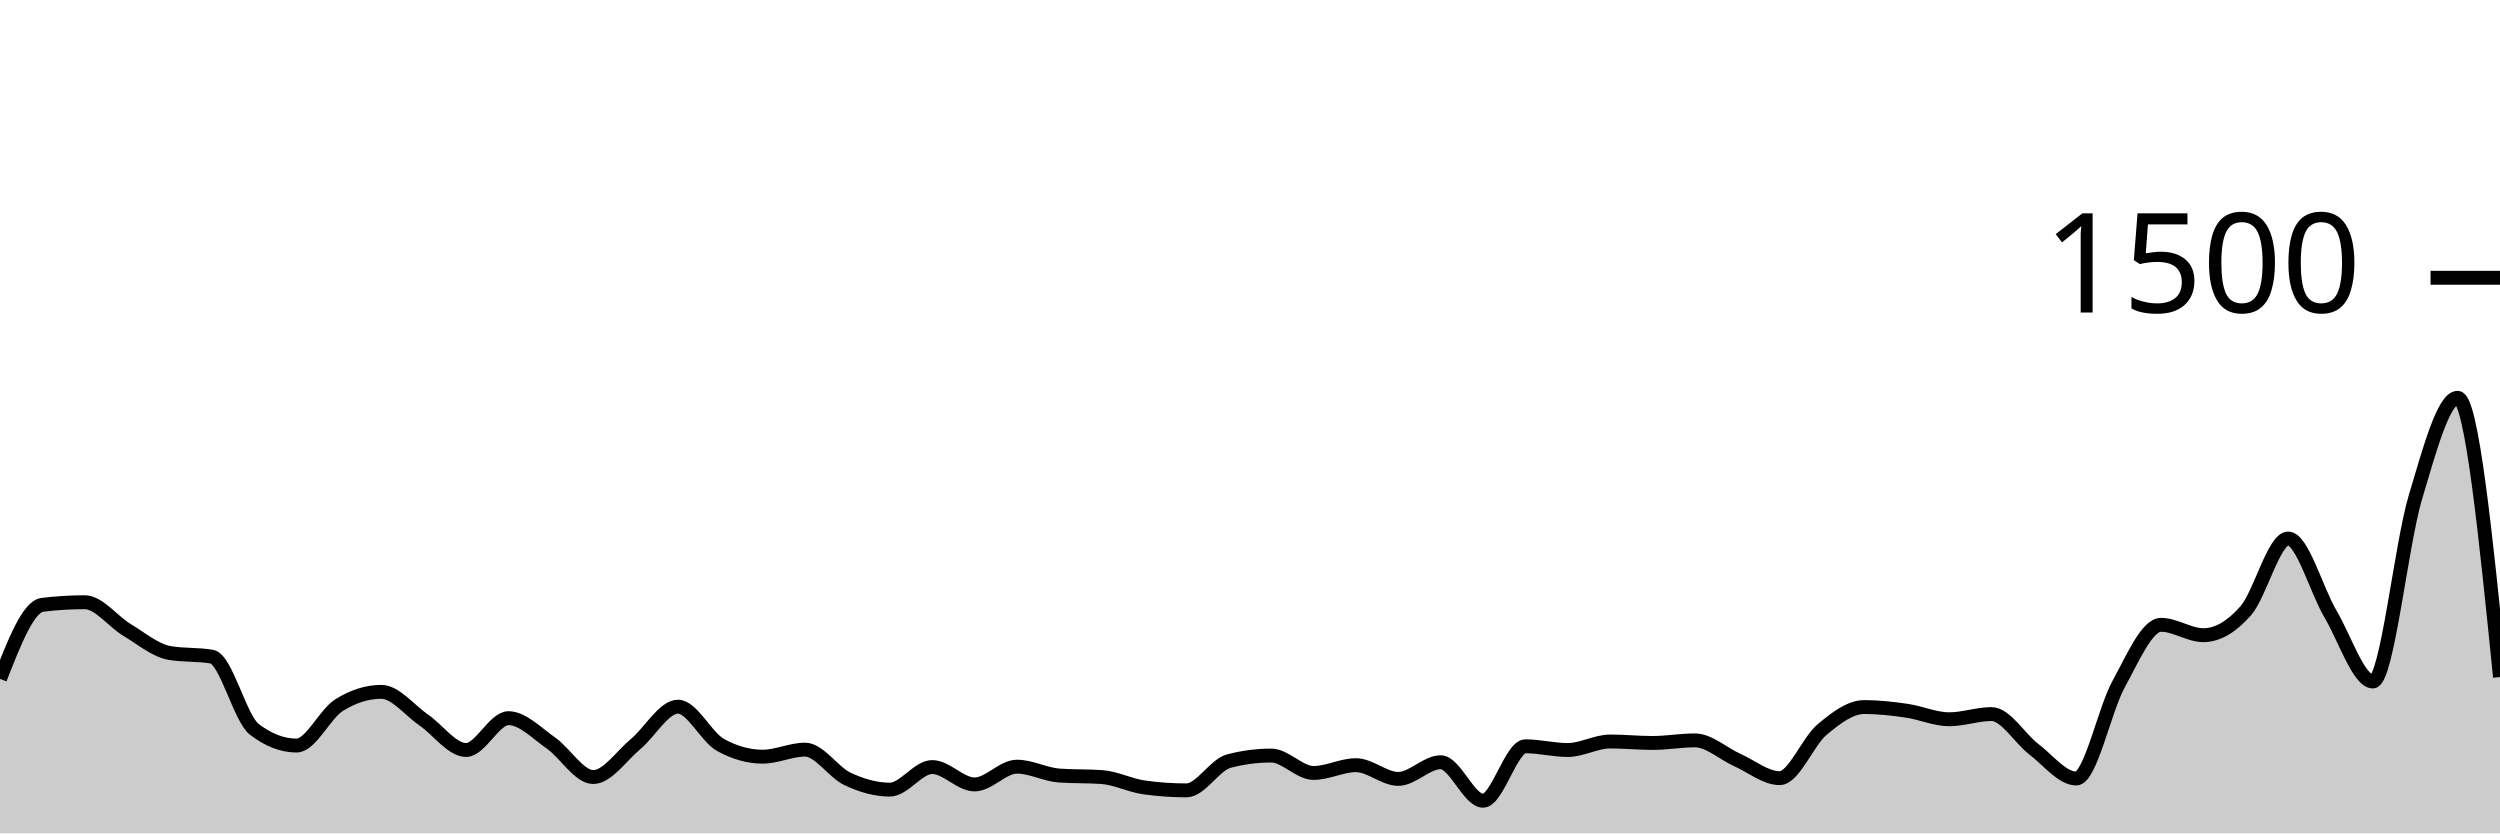
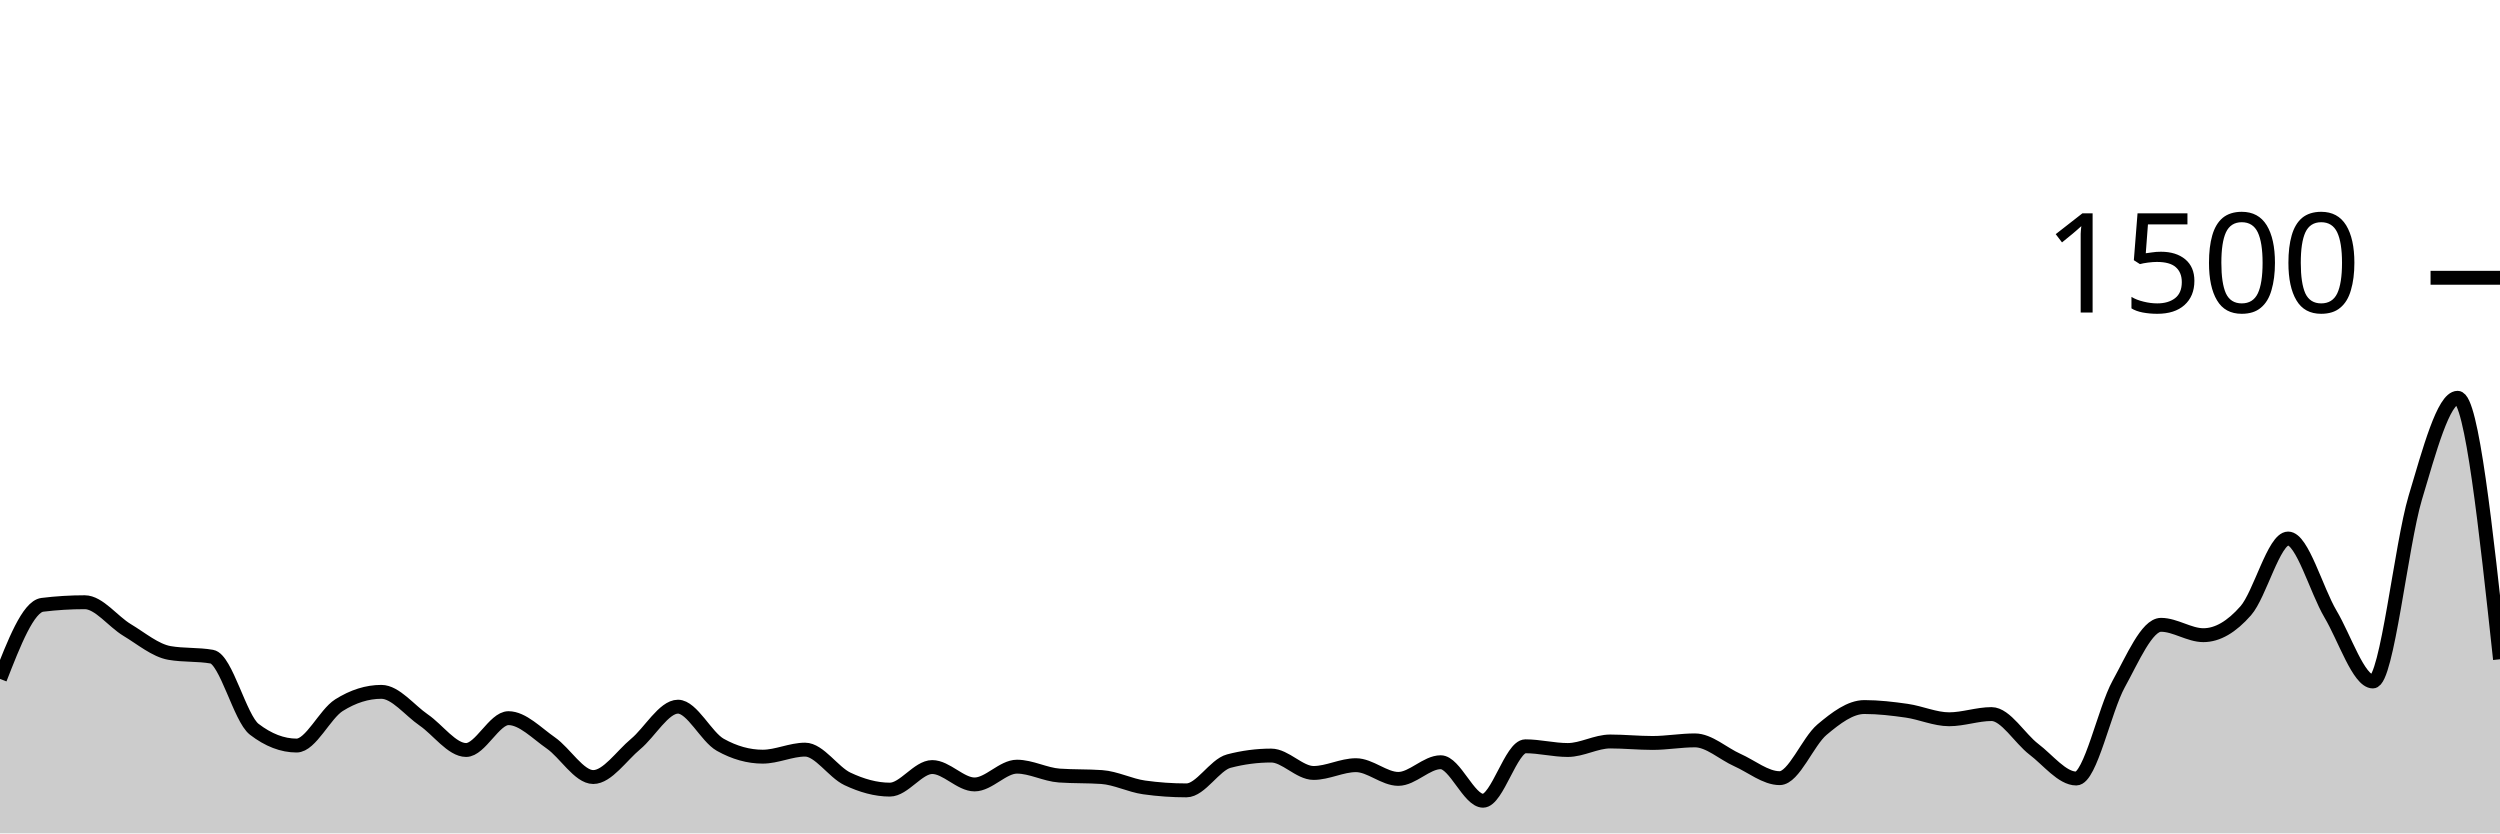
<svg xmlns="http://www.w3.org/2000/svg" viewBox="0 0 180 60">
  <g transform="translate(0,20)">
-     <path class="area" fill="rgba(0, 0, 0, 0.2)" d="M0,28.88C1.017,26.276,2.034,23.671,3.051,23.547C4.068,23.422,5.085,23.36,6.102,23.36C7.119,23.36,8.136,24.751,9.153,25.36C10.169,25.969,11.186,26.836,12.203,27.013C13.22,27.191,14.237,27.102,15.254,27.28C16.271,27.458,17.288,31.724,18.305,32.507C19.322,33.289,20.339,33.68,21.356,33.68C22.373,33.68,23.39,31.413,24.407,30.773C25.424,30.133,26.441,29.813,27.458,29.813C28.475,29.813,29.492,31.142,30.508,31.84C31.525,32.538,32.542,34,33.559,34C34.576,34,35.593,31.707,36.61,31.707C37.627,31.707,38.644,32.787,39.661,33.493C40.678,34.2,41.695,35.947,42.712,35.947C43.729,35.947,44.746,34.418,45.763,33.573C46.78,32.729,47.797,30.88,48.814,30.88C49.831,30.88,50.847,33.058,51.864,33.627C52.881,34.196,53.898,34.48,54.915,34.48C55.932,34.48,56.949,33.973,57.966,33.973C58.983,33.973,60,35.6,61.017,36.08C62.034,36.56,63.051,36.853,64.068,36.853C65.085,36.853,66.102,35.227,67.119,35.227C68.136,35.227,69.153,36.48,70.169,36.48C71.186,36.48,72.203,35.2,73.22,35.2C74.237,35.2,75.254,35.769,76.271,35.84C77.288,35.911,78.305,35.876,79.322,35.947C80.339,36.018,81.356,36.551,82.373,36.693C83.39,36.836,84.407,36.907,85.424,36.907C86.441,36.907,87.458,35.067,88.475,34.8C89.492,34.533,90.508,34.4,91.525,34.4C92.542,34.4,93.559,35.653,94.576,35.653C95.593,35.653,96.61,35.093,97.627,35.093C98.644,35.093,99.661,36.08,100.678,36.08C101.695,36.08,102.712,34.88,103.729,34.88C104.746,34.88,105.763,37.653,106.78,37.653C107.797,37.653,108.814,33.733,109.831,33.733C110.847,33.733,111.864,34,112.881,34C113.898,34,114.915,33.387,115.932,33.387C116.949,33.387,117.966,33.493,118.983,33.493C120,33.493,121.017,33.307,122.034,33.307C123.051,33.307,124.068,34.267,125.085,34.72C126.102,35.173,127.119,36.027,128.136,36.027C129.153,36.027,130.169,33.387,131.186,32.533C132.203,31.68,133.22,30.907,134.237,30.907C135.254,30.907,136.271,31.027,137.288,31.173C138.305,31.32,139.322,31.787,140.339,31.787C141.356,31.787,142.373,31.413,143.39,31.413C144.407,31.413,145.424,33.173,146.441,33.947C147.458,34.72,148.475,36.053,149.492,36.053C150.508,36.053,151.525,31.098,152.542,29.253C153.559,27.409,154.576,24.987,155.593,24.987C156.61,24.987,157.627,25.733,158.644,25.733C159.661,25.733,160.678,25.133,161.695,23.973C162.712,22.813,163.729,18.773,164.746,18.773C165.763,18.773,166.78,22.498,167.797,24.213C168.814,25.929,169.831,29.067,170.847,29.067C171.864,29.067,172.881,19.244,173.898,15.84C174.915,12.436,175.932,8.64,176.949,8.64C177.966,8.64,178.983,18.693,180,28.747L180,40C178.983,40,177.966,40,176.949,40C175.932,40,174.915,40,173.898,40C172.881,40,171.864,40,170.847,40C169.831,40,168.814,40,167.797,40C166.78,40,165.763,40,164.746,40C163.729,40,162.712,40,161.695,40C160.678,40,159.661,40,158.644,40C157.627,40,156.61,40,155.593,40C154.576,40,153.559,40,152.542,40C151.525,40,150.508,40,149.492,40C148.475,40,147.458,40,146.441,40C145.424,40,144.407,40,143.39,40C142.373,40,141.356,40,140.339,40C139.322,40,138.305,40,137.288,40C136.271,40,135.254,40,134.237,40C133.22,40,132.203,40,131.186,40C130.169,40,129.153,40,128.136,40C127.119,40,126.102,40,125.085,40C124.068,40,123.051,40,122.034,40C121.017,40,120,40,118.983,40C117.966,40,116.949,40,115.932,40C114.915,40,113.898,40,112.881,40C111.864,40,110.847,40,109.831,40C108.814,40,107.797,40,106.78,40C105.763,40,104.746,40,103.729,40C102.712,40,101.695,40,100.678,40C99.661,40,98.644,40,97.627,40C96.61,40,95.593,40,94.576,40C93.559,40,92.542,40,91.525,40C90.508,40,89.492,40,88.475,40C87.458,40,86.441,40,85.424,40C84.407,40,83.39,40,82.373,40C81.356,40,80.339,40,79.322,40C78.305,40,77.288,40,76.271,40C75.254,40,74.237,40,73.22,40C72.203,40,71.186,40,70.169,40C69.153,40,68.136,40,67.119,40C66.102,40,65.085,40,64.068,40C63.051,40,62.034,40,61.017,40C60,40,58.983,40,57.966,40C56.949,40,55.932,40,54.915,40C53.898,40,52.881,40,51.864,40C50.847,40,49.831,40,48.814,40C47.797,40,46.78,40,45.763,40C44.746,40,43.729,40,42.712,40C41.695,40,40.678,40,39.661,40C38.644,40,37.627,40,36.61,40C35.593,40,34.576,40,33.559,40C32.542,40,31.525,40,30.508,40C29.492,40,28.475,40,27.458,40C26.441,40,25.424,40,24.407,40C23.39,40,22.373,40,21.356,40C20.339,40,19.322,40,18.305,40C17.288,40,16.271,40,15.254,40C14.237,40,13.22,40,12.203,40C11.186,40,10.169,40,9.153,40C8.136,40,7.119,40,6.102,40C5.085,40,4.068,40,3.051,40C2.034,40,1.017,40,0,40Z" />
-     <path class="line" stroke="black" fill="none" d="M0,28.88C1.017,26.276,2.034,23.671,3.051,23.547C4.068,23.422,5.085,23.36,6.102,23.36C7.119,23.36,8.136,24.751,9.153,25.36C10.169,25.969,11.186,26.836,12.203,27.013C13.22,27.191,14.237,27.102,15.254,27.28C16.271,27.458,17.288,31.724,18.305,32.507C19.322,33.289,20.339,33.68,21.356,33.68C22.373,33.68,23.39,31.413,24.407,30.773C25.424,30.133,26.441,29.813,27.458,29.813C28.475,29.813,29.492,31.142,30.508,31.84C31.525,32.538,32.542,34,33.559,34C34.576,34,35.593,31.707,36.61,31.707C37.627,31.707,38.644,32.787,39.661,33.493C40.678,34.2,41.695,35.947,42.712,35.947C43.729,35.947,44.746,34.418,45.763,33.573C46.78,32.729,47.797,30.88,48.814,30.88C49.831,30.88,50.847,33.058,51.864,33.627C52.881,34.196,53.898,34.48,54.915,34.48C55.932,34.48,56.949,33.973,57.966,33.973C58.983,33.973,60,35.6,61.017,36.08C62.034,36.56,63.051,36.853,64.068,36.853C65.085,36.853,66.102,35.227,67.119,35.227C68.136,35.227,69.153,36.48,70.169,36.48C71.186,36.48,72.203,35.2,73.22,35.2C74.237,35.2,75.254,35.769,76.271,35.84C77.288,35.911,78.305,35.876,79.322,35.947C80.339,36.018,81.356,36.551,82.373,36.693C83.39,36.836,84.407,36.907,85.424,36.907C86.441,36.907,87.458,35.067,88.475,34.8C89.492,34.533,90.508,34.4,91.525,34.4C92.542,34.4,93.559,35.653,94.576,35.653C95.593,35.653,96.61,35.093,97.627,35.093C98.644,35.093,99.661,36.08,100.678,36.08C101.695,36.08,102.712,34.88,103.729,34.88C104.746,34.88,105.763,37.653,106.78,37.653C107.797,37.653,108.814,33.733,109.831,33.733C110.847,33.733,111.864,34,112.881,34C113.898,34,114.915,33.387,115.932,33.387C116.949,33.387,117.966,33.493,118.983,33.493C120,33.493,121.017,33.307,122.034,33.307C123.051,33.307,124.068,34.267,125.085,34.72C126.102,35.173,127.119,36.027,128.136,36.027C129.153,36.027,130.169,33.387,131.186,32.533C132.203,31.68,133.22,30.907,134.237,30.907C135.254,30.907,136.271,31.027,137.288,31.173C138.305,31.32,139.322,31.787,140.339,31.787C141.356,31.787,142.373,31.413,143.39,31.413C144.407,31.413,145.424,33.173,146.441,33.947C147.458,34.72,148.475,36.053,149.492,36.053C150.508,36.053,151.525,31.098,152.542,29.253C153.559,27.409,154.576,24.987,155.593,24.987C156.61,24.987,157.627,25.733,158.644,25.733C159.661,25.733,160.678,25.133,161.695,23.973C162.712,22.813,163.729,18.773,164.746,18.773C165.763,18.773,166.78,22.498,167.797,24.213C168.814,25.929,169.831,29.067,170.847,29.067C171.864,29.067,172.881,19.244,173.898,15.84C174.915,12.436,175.932,8.64,176.949,8.64C177.966,8.64,178.983,18.693,180,28.747" />
+     <path class="area" fill="rgba(0, 0, 0, 0.2)" d="M0,28.88C1.017,26.276,2.034,23.671,3.051,23.547C4.068,23.422,5.085,23.36,6.102,23.36C7.119,23.36,8.136,24.751,9.153,25.36C10.169,25.969,11.186,26.836,12.203,27.013C13.22,27.191,14.237,27.102,15.254,27.28C16.271,27.458,17.288,31.724,18.305,32.507C19.322,33.289,20.339,33.68,21.356,33.68C22.373,33.68,23.39,31.413,24.407,30.773C25.424,30.133,26.441,29.813,27.458,29.813C28.475,29.813,29.492,31.142,30.508,31.84C31.525,32.538,32.542,34,33.559,34C34.576,34,35.593,31.707,36.61,31.707C37.627,31.707,38.644,32.787,39.661,33.493C40.678,34.2,41.695,35.947,42.712,35.947C43.729,35.947,44.746,34.418,45.763,33.573C46.78,32.729,47.797,30.88,48.814,30.88C49.831,30.88,50.847,33.058,51.864,33.627C52.881,34.196,53.898,34.48,54.915,34.48C55.932,34.48,56.949,33.973,57.966,33.973C58.983,33.973,60,35.6,61.017,36.08C62.034,36.56,63.051,36.853,64.068,36.853C65.085,36.853,66.102,35.227,67.119,35.227C68.136,35.227,69.153,36.48,70.169,36.48C71.186,36.48,72.203,35.2,73.22,35.2C74.237,35.2,75.254,35.769,76.271,35.84C77.288,35.911,78.305,35.876,79.322,35.947C80.339,36.018,81.356,36.551,82.373,36.693C83.39,36.836,84.407,36.907,85.424,36.907C86.441,36.907,87.458,35.067,88.475,34.8C89.492,34.533,90.508,34.4,91.525,34.4C92.542,34.4,93.559,35.653,94.576,35.653C95.593,35.653,96.61,35.093,97.627,35.093C98.644,35.093,99.661,36.08,100.678,36.08C101.695,36.08,102.712,34.88,103.729,34.88C104.746,34.88,105.763,37.653,106.78,37.653C107.797,37.653,108.814,33.733,109.831,33.733C110.847,33.733,111.864,34,112.881,34C113.898,34,114.915,33.387,115.932,33.387C116.949,33.387,117.966,33.493,118.983,33.493C120,33.493,121.017,33.307,122.034,33.307C123.051,33.307,124.068,34.267,125.085,34.72C126.102,35.173,127.119,36.027,128.136,36.027C129.153,36.027,130.169,33.387,131.186,32.533C132.203,31.68,133.22,30.907,134.237,30.907C135.254,30.907,136.271,31.027,137.288,31.173C138.305,31.32,139.322,31.787,140.339,31.787C141.356,31.787,142.373,31.413,143.39,31.413C144.407,31.413,145.424,33.173,146.441,33.947C147.458,34.72,148.475,36.053,149.492,36.053C150.508,36.053,151.525,31.098,152.542,29.253C153.559,27.409,154.576,24.987,155.593,24.987C156.61,24.987,157.627,25.733,158.644,25.733C159.661,25.733,160.678,25.133,161.695,23.973C162.712,22.813,163.729,18.773,164.746,18.773C165.763,18.773,166.78,22.498,167.797,24.213C168.814,25.929,169.831,29.067,170.847,29.067C171.864,29.067,172.881,19.244,173.898,15.84C174.915,12.436,175.932,8.64,176.949,8.64C177.966,8.64,178.983,18.053,180,27.467L180,40C178.983,40,177.966,40,176.949,40C175.932,40,174.915,40,173.898,40C172.881,40,171.864,40,170.847,40C169.831,40,168.814,40,167.797,40C166.78,40,165.763,40,164.746,40C163.729,40,162.712,40,161.695,40C160.678,40,159.661,40,158.644,40C157.627,40,156.61,40,155.593,40C154.576,40,153.559,40,152.542,40C151.525,40,150.508,40,149.492,40C148.475,40,147.458,40,146.441,40C145.424,40,144.407,40,143.39,40C142.373,40,141.356,40,140.339,40C139.322,40,138.305,40,137.288,40C136.271,40,135.254,40,134.237,40C133.22,40,132.203,40,131.186,40C130.169,40,129.153,40,128.136,40C127.119,40,126.102,40,125.085,40C124.068,40,123.051,40,122.034,40C121.017,40,120,40,118.983,40C117.966,40,116.949,40,115.932,40C114.915,40,113.898,40,112.881,40C111.864,40,110.847,40,109.831,40C108.814,40,107.797,40,106.78,40C105.763,40,104.746,40,103.729,40C102.712,40,101.695,40,100.678,40C99.661,40,98.644,40,97.627,40C96.61,40,95.593,40,94.576,40C93.559,40,92.542,40,91.525,40C90.508,40,89.492,40,88.475,40C87.458,40,86.441,40,85.424,40C84.407,40,83.39,40,82.373,40C81.356,40,80.339,40,79.322,40C78.305,40,77.288,40,76.271,40C75.254,40,74.237,40,73.22,40C72.203,40,71.186,40,70.169,40C69.153,40,68.136,40,67.119,40C66.102,40,65.085,40,64.068,40C63.051,40,62.034,40,61.017,40C60,40,58.983,40,57.966,40C56.949,40,55.932,40,54.915,40C53.898,40,52.881,40,51.864,40C50.847,40,49.831,40,48.814,40C47.797,40,46.78,40,45.763,40C44.746,40,43.729,40,42.712,40C41.695,40,40.678,40,39.661,40C38.644,40,37.627,40,36.61,40C35.593,40,34.576,40,33.559,40C32.542,40,31.525,40,30.508,40C29.492,40,28.475,40,27.458,40C26.441,40,25.424,40,24.407,40C23.39,40,22.373,40,21.356,40C20.339,40,19.322,40,18.305,40C17.288,40,16.271,40,15.254,40C14.237,40,13.22,40,12.203,40C11.186,40,10.169,40,9.153,40C8.136,40,7.119,40,6.102,40C5.085,40,4.068,40,3.051,40C2.034,40,1.017,40,0,40Z" />
+     <path class="line" stroke="black" fill="none" d="M0,28.88C1.017,26.276,2.034,23.671,3.051,23.547C4.068,23.422,5.085,23.36,6.102,23.36C7.119,23.36,8.136,24.751,9.153,25.36C10.169,25.969,11.186,26.836,12.203,27.013C13.22,27.191,14.237,27.102,15.254,27.28C16.271,27.458,17.288,31.724,18.305,32.507C19.322,33.289,20.339,33.68,21.356,33.68C22.373,33.68,23.39,31.413,24.407,30.773C25.424,30.133,26.441,29.813,27.458,29.813C28.475,29.813,29.492,31.142,30.508,31.84C31.525,32.538,32.542,34,33.559,34C34.576,34,35.593,31.707,36.61,31.707C37.627,31.707,38.644,32.787,39.661,33.493C40.678,34.2,41.695,35.947,42.712,35.947C43.729,35.947,44.746,34.418,45.763,33.573C46.78,32.729,47.797,30.88,48.814,30.88C49.831,30.88,50.847,33.058,51.864,33.627C52.881,34.196,53.898,34.48,54.915,34.48C55.932,34.48,56.949,33.973,57.966,33.973C58.983,33.973,60,35.6,61.017,36.08C62.034,36.56,63.051,36.853,64.068,36.853C65.085,36.853,66.102,35.227,67.119,35.227C68.136,35.227,69.153,36.48,70.169,36.48C71.186,36.48,72.203,35.2,73.22,35.2C74.237,35.2,75.254,35.769,76.271,35.84C77.288,35.911,78.305,35.876,79.322,35.947C80.339,36.018,81.356,36.551,82.373,36.693C83.39,36.836,84.407,36.907,85.424,36.907C86.441,36.907,87.458,35.067,88.475,34.8C89.492,34.533,90.508,34.4,91.525,34.4C92.542,34.4,93.559,35.653,94.576,35.653C95.593,35.653,96.61,35.093,97.627,35.093C98.644,35.093,99.661,36.08,100.678,36.08C101.695,36.08,102.712,34.88,103.729,34.88C104.746,34.88,105.763,37.653,106.78,37.653C107.797,37.653,108.814,33.733,109.831,33.733C110.847,33.733,111.864,34,112.881,34C113.898,34,114.915,33.387,115.932,33.387C116.949,33.387,117.966,33.493,118.983,33.493C120,33.493,121.017,33.307,122.034,33.307C123.051,33.307,124.068,34.267,125.085,34.72C126.102,35.173,127.119,36.027,128.136,36.027C129.153,36.027,130.169,33.387,131.186,32.533C132.203,31.68,133.22,30.907,134.237,30.907C135.254,30.907,136.271,31.027,137.288,31.173C138.305,31.32,139.322,31.787,140.339,31.787C141.356,31.787,142.373,31.413,143.39,31.413C144.407,31.413,145.424,33.173,146.441,33.947C147.458,34.72,148.475,36.053,149.492,36.053C150.508,36.053,151.525,31.098,152.542,29.253C153.559,27.409,154.576,24.987,155.593,24.987C156.61,24.987,157.627,25.733,158.644,25.733C159.661,25.733,160.678,25.133,161.695,23.973C162.712,22.813,163.729,18.773,164.746,18.773C165.763,18.773,166.78,22.498,167.797,24.213C168.814,25.929,169.831,29.067,170.847,29.067C171.864,29.067,172.881,19.244,173.898,15.84C174.915,12.436,175.932,8.64,176.949,8.64C177.966,8.64,178.983,18.053,180,27.467" />
    <path class="axis-ceiling" stroke-width="1" stroke="black" fill="none" d="M175,0L180,0" />
    <text class="axis-ceiling-label" font-family="sans-serif" text-anchor="end" font-size="10px" x="170" y="2.5">1500</text>
  </g>
</svg>
